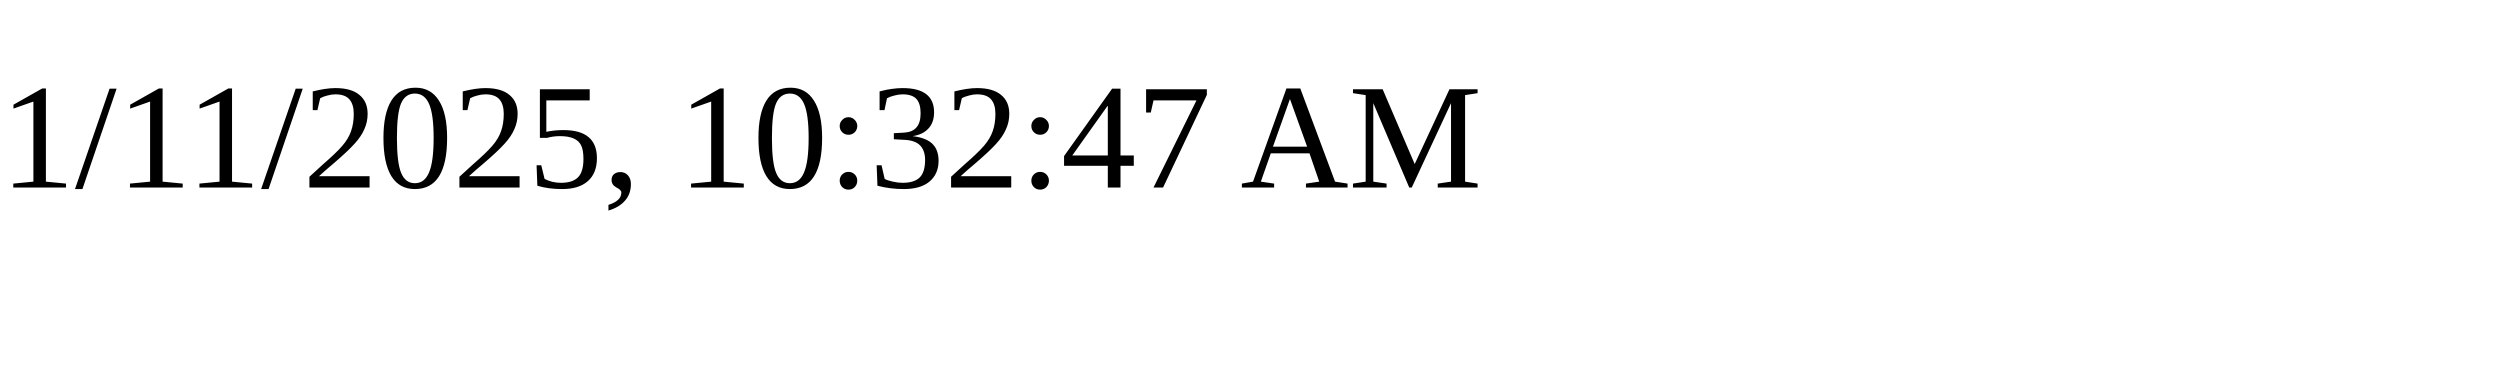
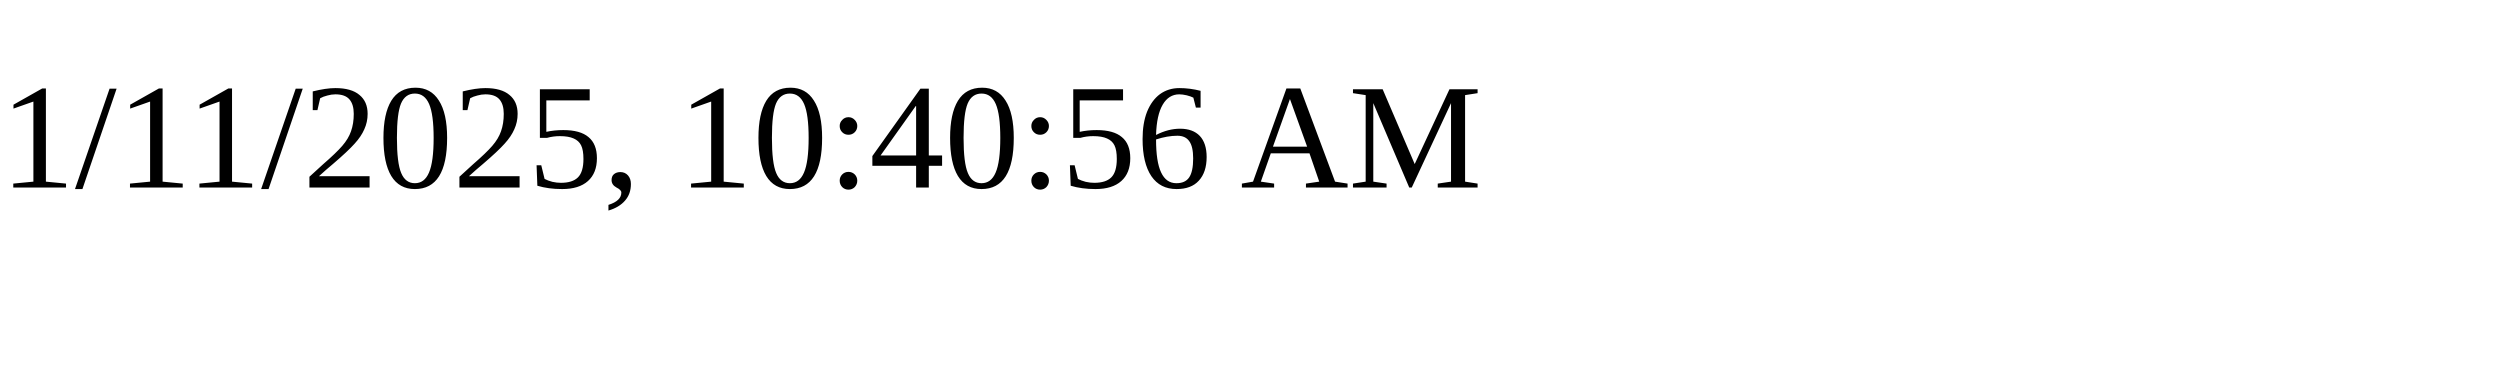
<svg xmlns="http://www.w3.org/2000/svg" height="30" width="200">
-   <text x="0" y="15">1/11/2025, 10:32:47 AM</text>
+   <text x="0" y="15">1/11/2025, 10:40:56 AM</text>
</svg>
